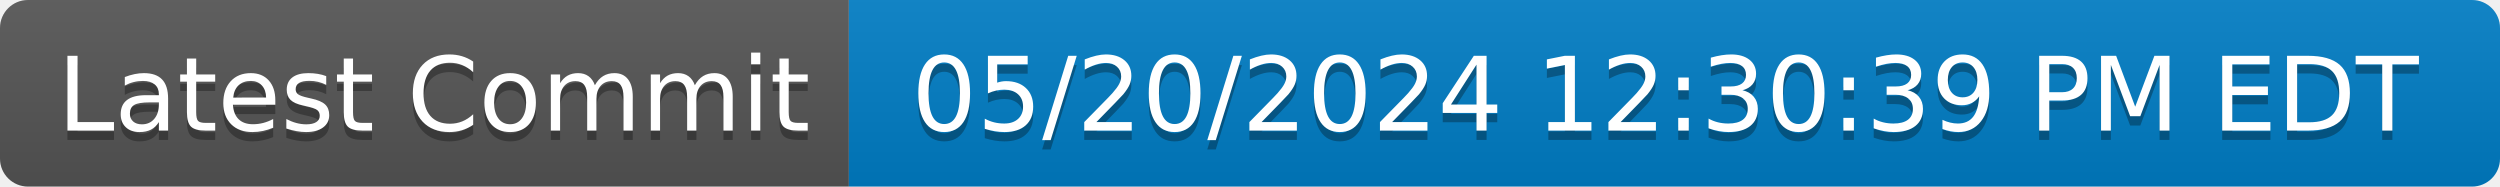
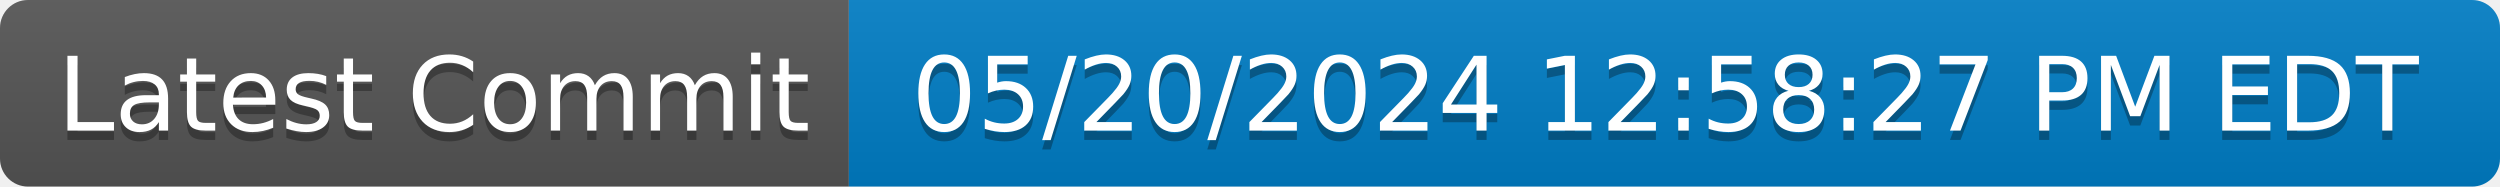
- <svg xmlns="http://www.w3.org/2000/svg" width="268" height="20" role="img" aria-label="Latest Commit: 05/20/2024 12:30:39 PM EDT">
+ <svg xmlns="http://www.w3.org/2000/svg" width="268" height="20" role="img" aria-label="Latest Commit: 05/20/2024 12:58:27 PM EDT">
  <linearGradient id="s" x2="0" y2="100%">
    <stop offset="0" stop-color="#bbb" stop-opacity=".1" />
    <stop offset="1" stop-opacity=".1" />
  </linearGradient>
  <clipPath id="r">
    <rect width="268" height="20" rx="3" fill="#fff" />
  </clipPath>
  <g clip-path="url(#r)">
    <rect width="91" height="20" fill="#555" />
    <rect x="91" width="177" height="20" fill="#007ec6" />
    <rect width="268" height="20" fill="url(#s)" />
  </g>
  <g fill="#fff" text-anchor="middle" font-family="Verdana,Geneva,DejaVu Sans,sans-serif" text-rendering="geometricPrecision" font-size="110">
    <text aria-hidden="true" x="465" y="150" fill="#010101" fill-opacity=".3" transform="scale(.1)" textLength="810">Latest Commit</text>
    <text x="465" y="140" transform="scale(.1)" fill="#fff" textLength="810">Latest Commit</text>
-     <text aria-hidden="true" x="1785" y="150" fill="#010101" fill-opacity=".3" transform="scale(.1)" textLength="1670">05/20/2024 12:30:39 PM EDT</text>
-     <text x="1785" y="140" transform="scale(.1)" fill="#fff" textLength="1670">05/20/2024 12:30:39 PM EDT</text>
+     <text aria-hidden="true" x="1785" y="150" fill="#010101" fill-opacity=".3" transform="scale(.1)" textLength="1670">05/20/2024 12:58:27 PM EDT</text>
+     <text x="1785" y="140" transform="scale(.1)" fill="#fff" textLength="1670">05/20/2024 12:58:27 PM EDT</text>
  </g>
</svg>
